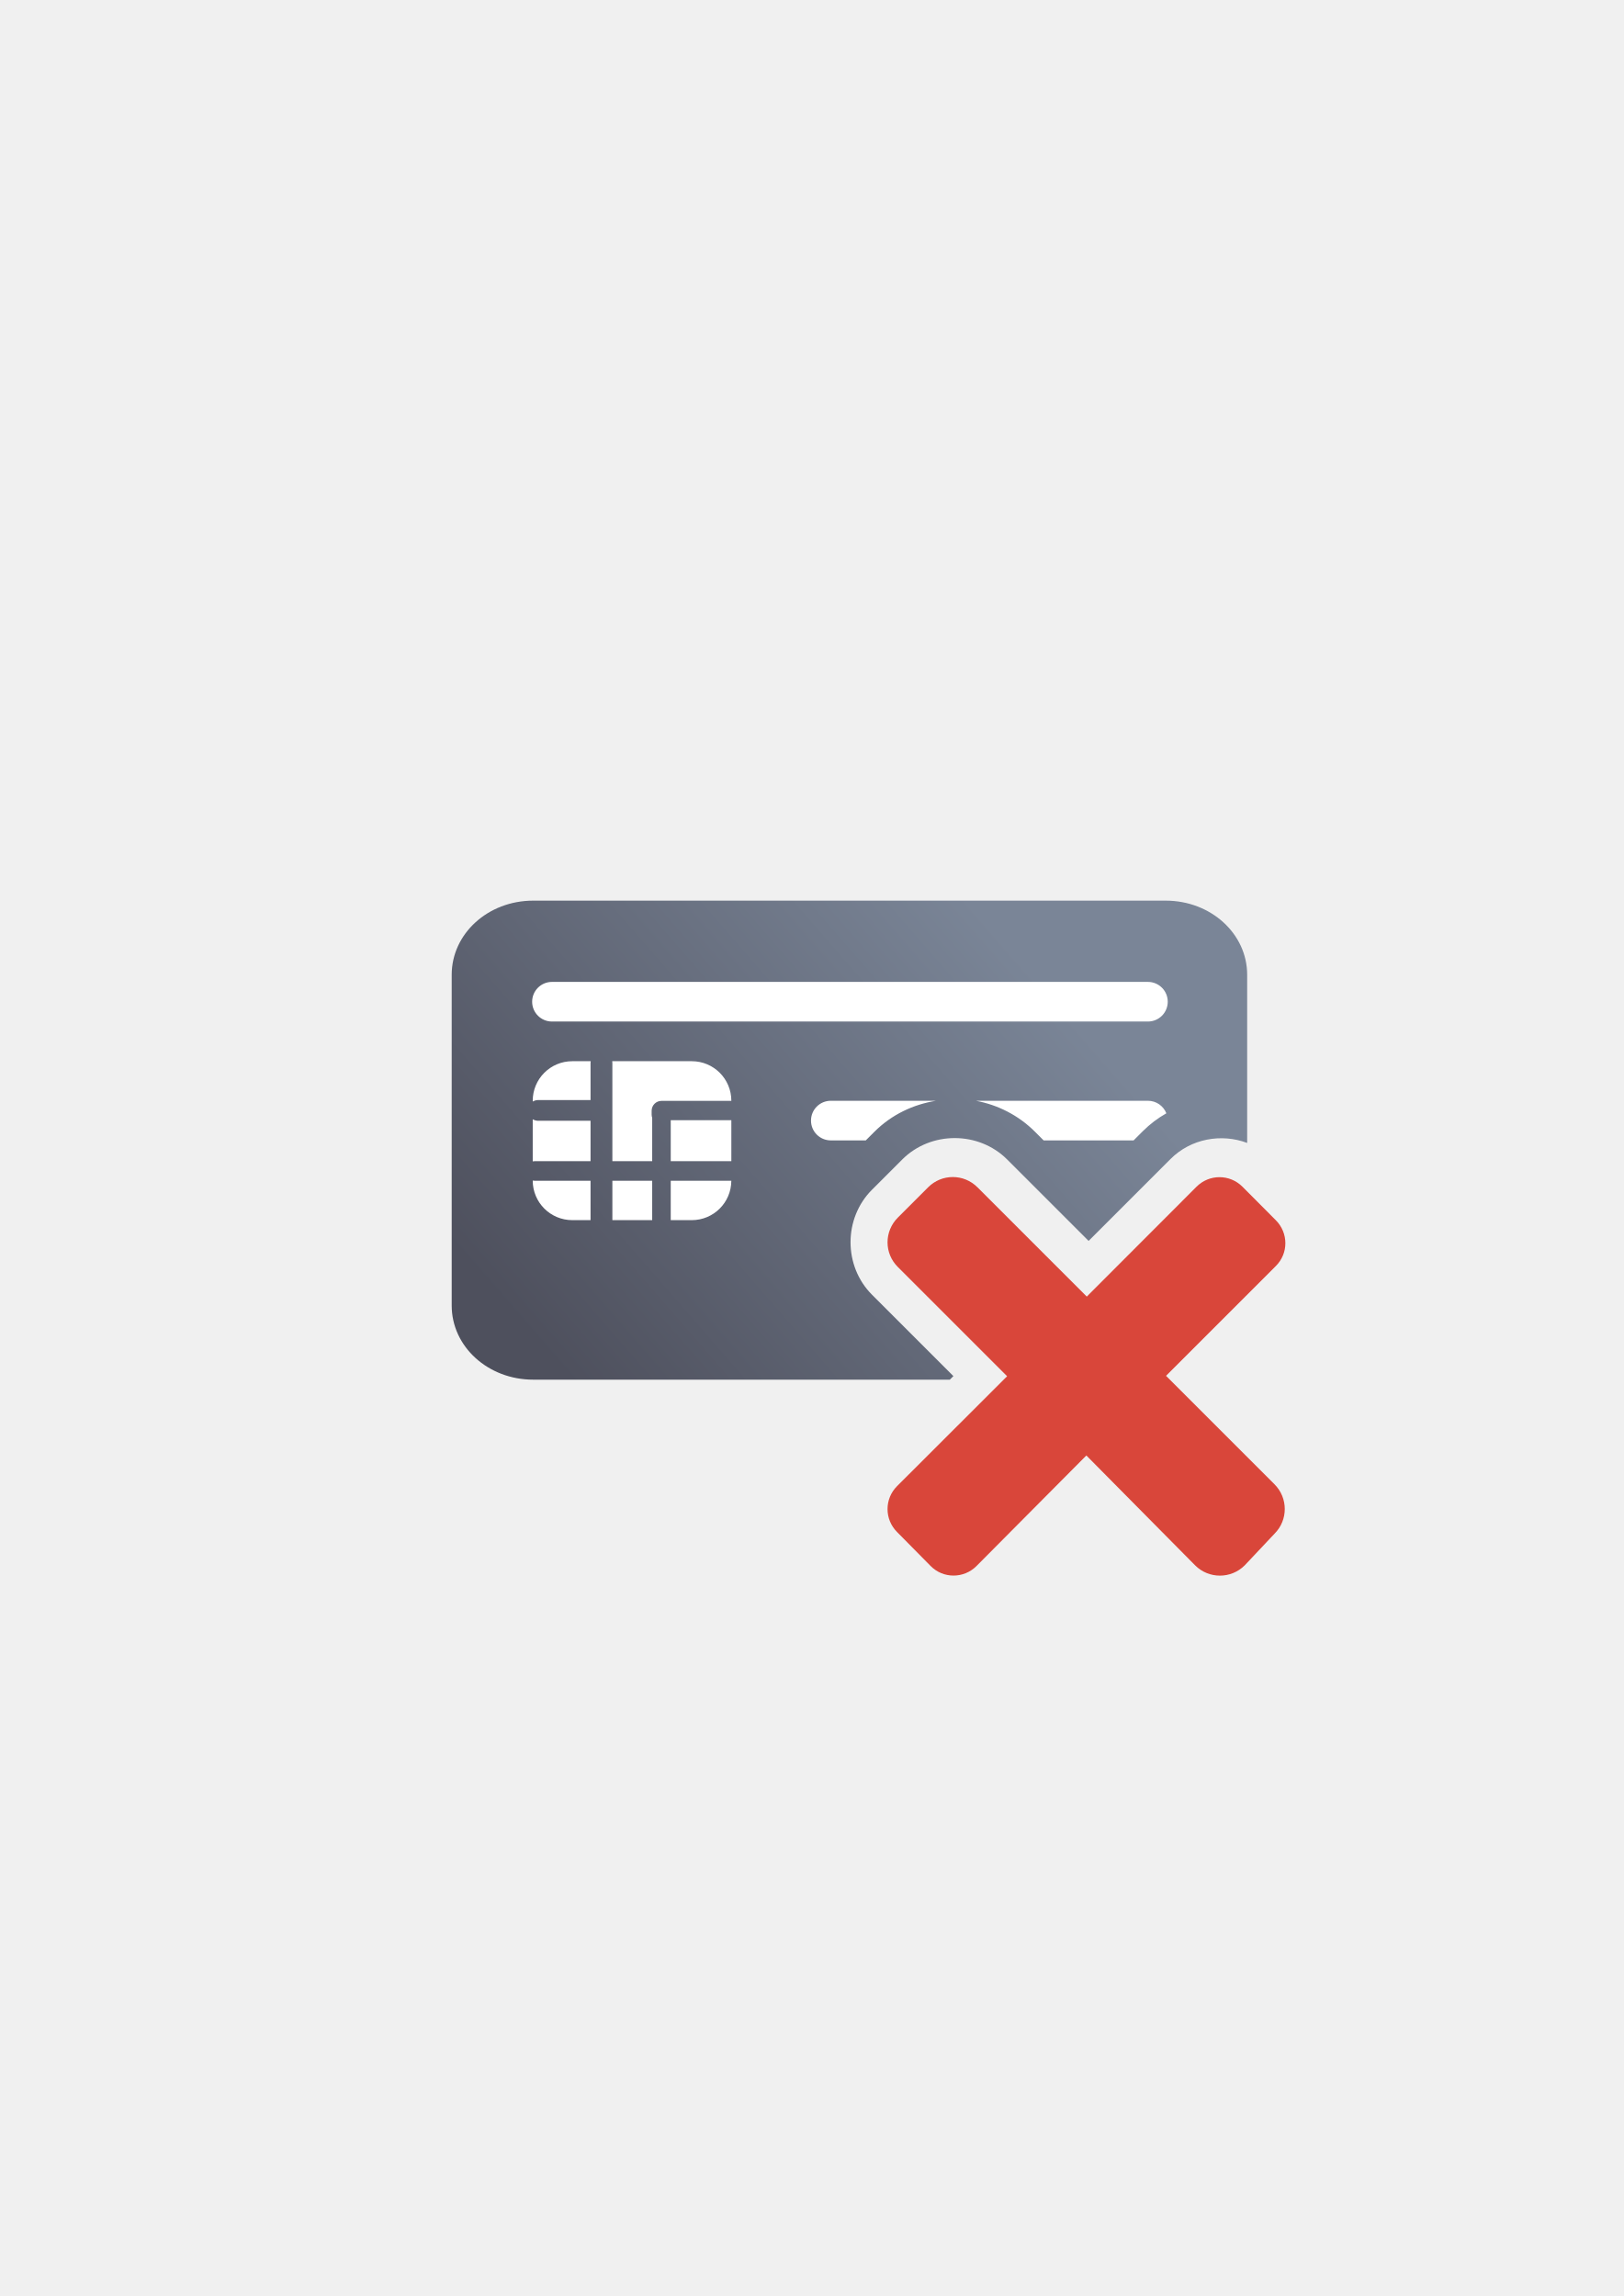
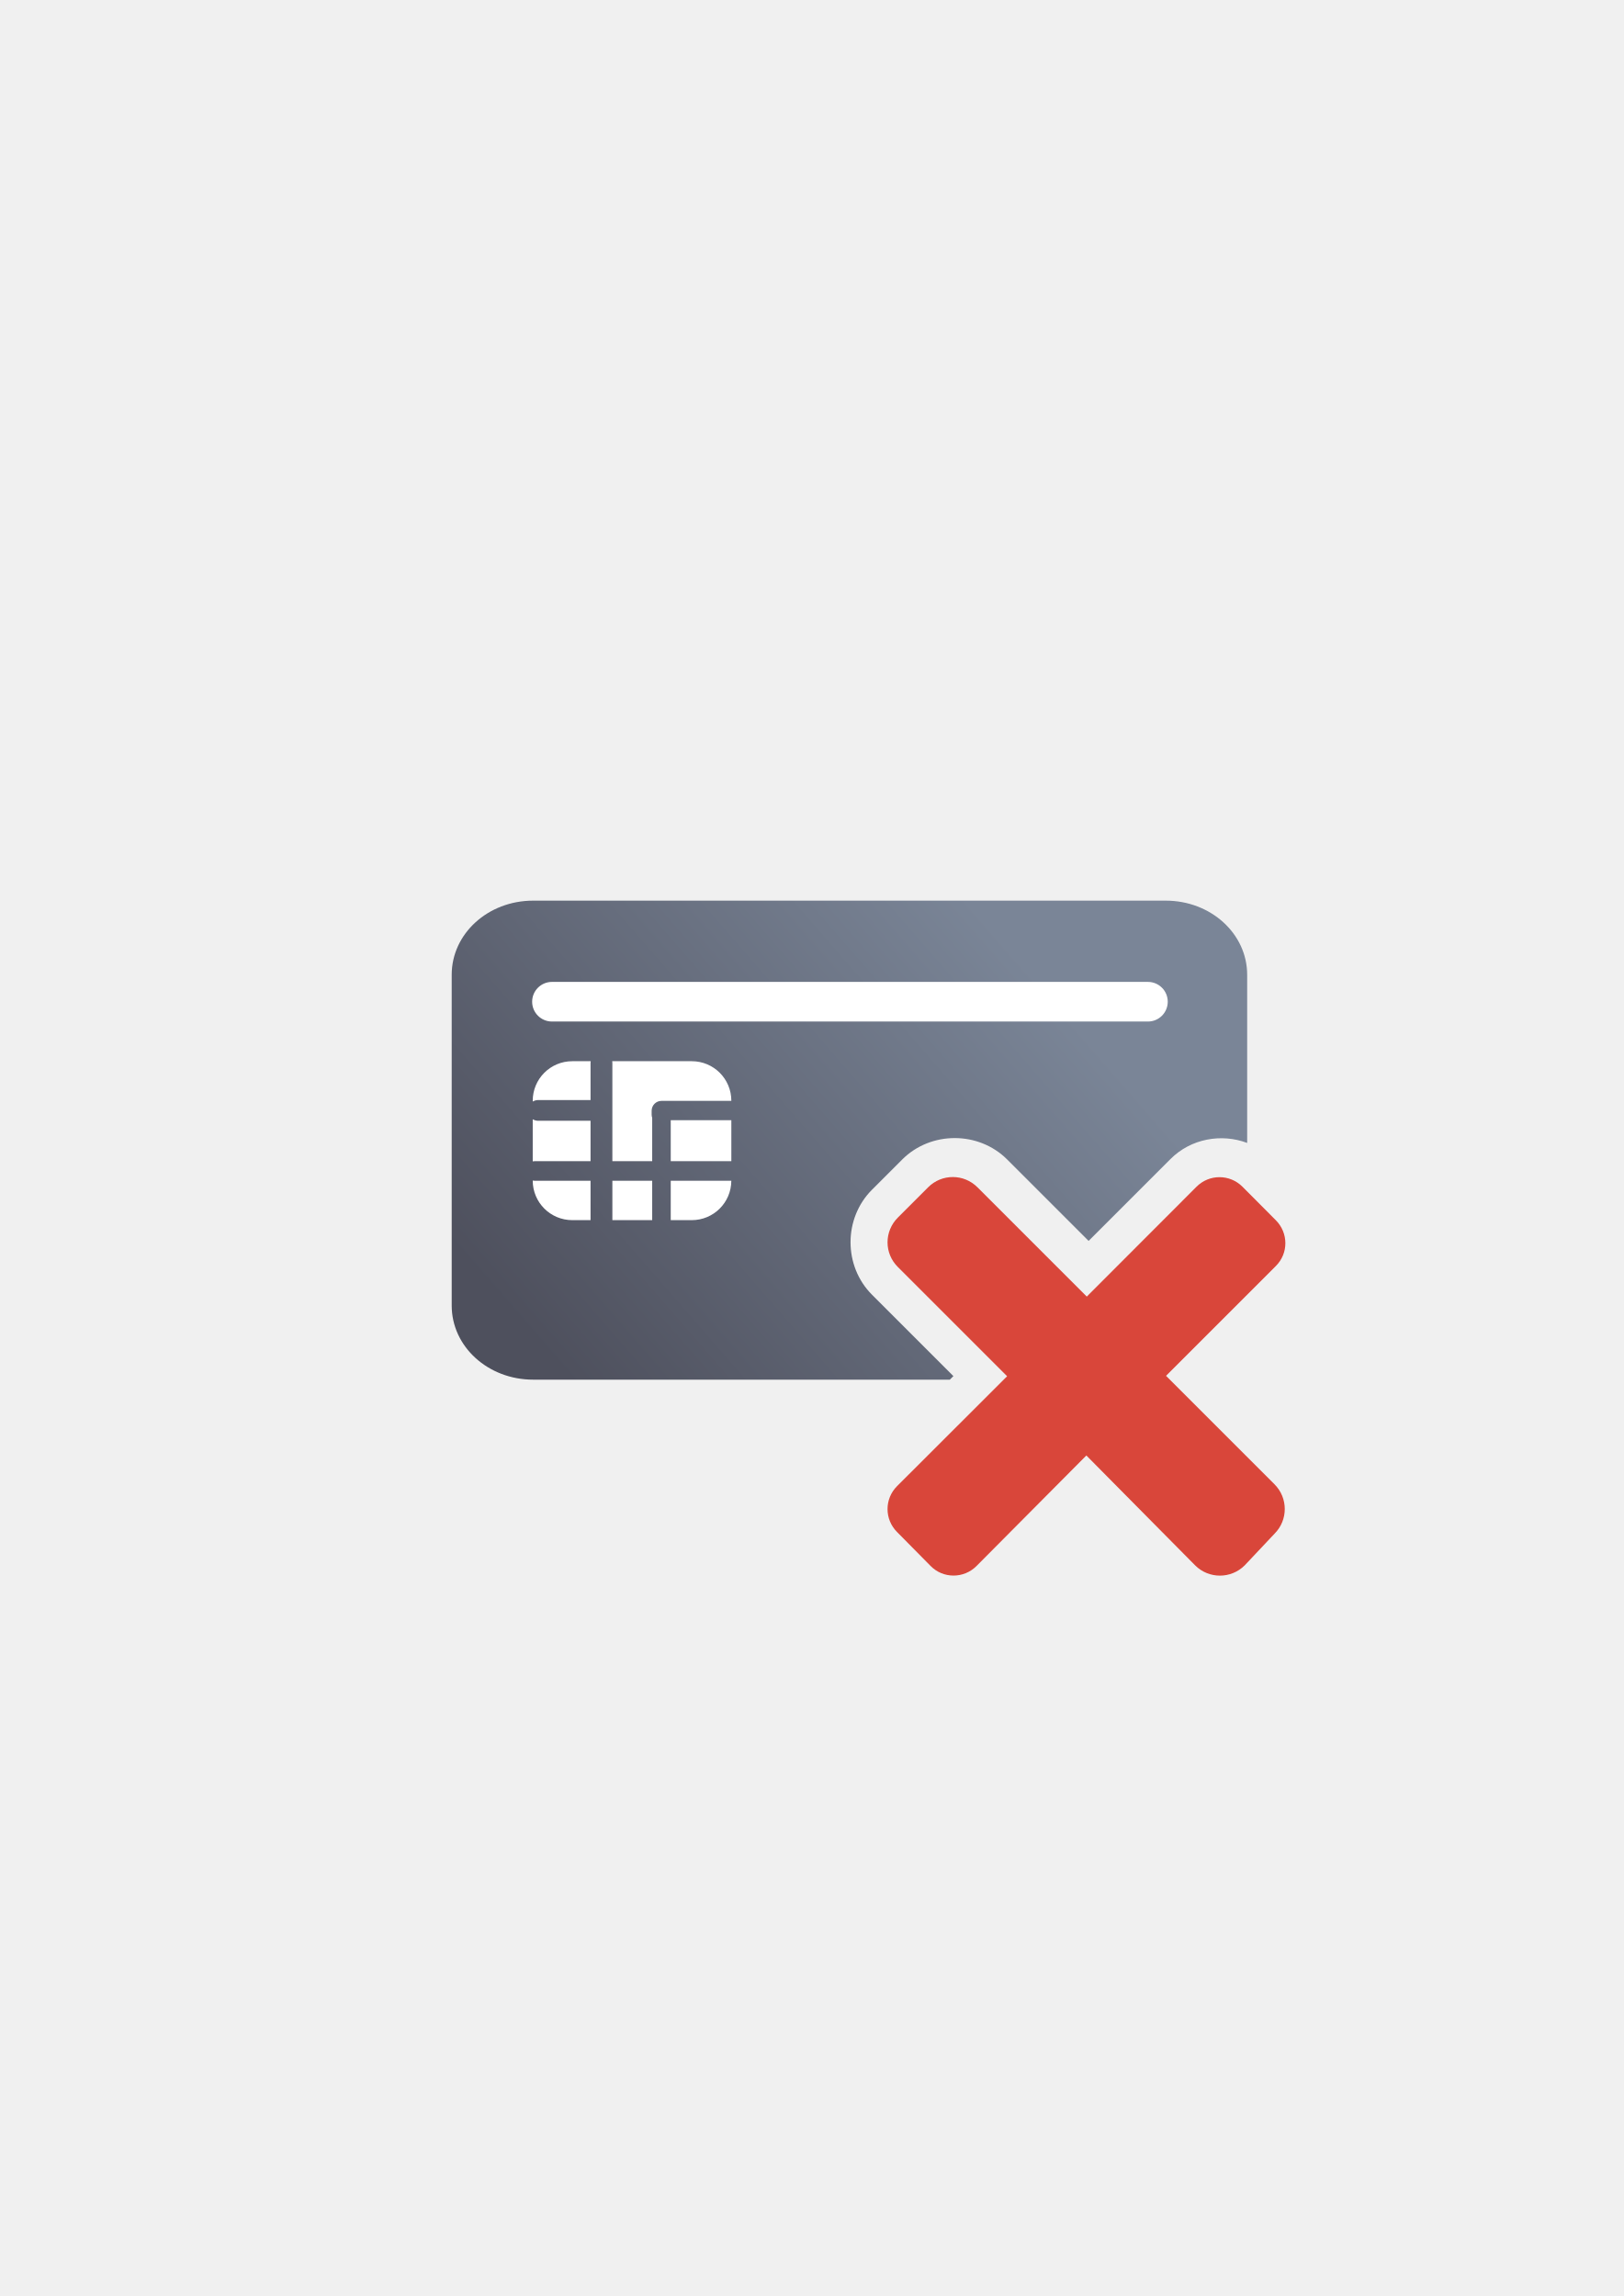
<svg xmlns="http://www.w3.org/2000/svg" xmlns:xlink="http://www.w3.org/1999/xlink" width="210mm" height="297mm" viewBox="0 0 744.094 1052.362" id="svg2" version="1.1">
  <defs id="defs4">
    <linearGradient id="linearGradient2224">
      <stop id="stop2226" offset="0" style="stop-color:#7c7c7c;stop-opacity:1;" />
      <stop id="stop2228" offset="1" style="stop-color:#b8b8b8;stop-opacity:1;" />
    </linearGradient>
    <linearGradient id="linearGradient15218">
      <stop id="stop15220" offset="0" style="stop-color:#eeeeef;stop-opacity:1;" />
      <stop id="stop2736" offset="0.599" style="stop-color:#d3d7cf;stop-opacity:1;" />
      <stop id="stop2738" offset="0.828" style="stop-color:#ffffff;stop-opacity:1;" />
      <stop id="stop15222" offset="1" style="stop-color:#d3d7cf;stop-opacity:1;" />
    </linearGradient>
    <pattern y="0" x="0" height="6" width="6" patternUnits="userSpaceOnUse" id="EMFhbasepattern" />
    <pattern y="0" x="0" height="6" width="6" patternUnits="userSpaceOnUse" id="EMFhbasepattern-5" />
    <pattern y="0" x="0" height="6" width="6" patternUnits="userSpaceOnUse" id="EMFhbasepattern-6" />
    <linearGradient xlink:href="#linearGradient4202" id="linearGradient4208" x1="226.846" y1="638.235" x2="454.331" y2="458.068" gradientUnits="userSpaceOnUse" gradientTransform="matrix(1.012081,0,0,0.9211856,-2.97988,5.142646)" />
    <linearGradient id="linearGradient4202">
      <stop style="stop-color:#4e505d;stop-opacity:1;" offset="0" id="stop4204" />
      <stop style="stop-color:#7a8597;stop-opacity:1" offset="1" id="stop4206" />
    </linearGradient>
  </defs>
  <g id="layer1">
    <g id="g4182">
      <path id="rect3789" d="M 244.33 412.807 C 223.65 412.807 207 427.96 207 446.783 L 207 598.385 C 207 617.208 223.65 632.361 244.33 632.361 L 435.285 632.361 L 436.914 630.732 L 399.604 593.42 C 386.501 580.318 386.501 558.411 399.604 545.309 L 413.457 531.455 C 420.008 524.904 428.761 521.629 437.514 521.629 C 446.266 521.629 455.017 524.904 461.568 531.455 L 498.881 568.766 L 536.451 531.197 C 545.794 521.854 559.767 519.416 571.539 523.861 L 571.539 446.783 C 571.539 427.96 554.891 412.807 534.211 412.807 L 244.33 412.807 z M 437.512 558.311 L 426.459 569.365 L 475.098 618.004 A 18.002 18.002 0 0 1 480.289 632.361 L 517.365 632.361 A 18.002 18.002 0 0 1 522.533 617.811 L 570.617 569.725 L 559.701 558.857 L 511.607 606.949 A 18.002 18.002 0 0 1 486.152 606.949 L 437.512 558.311 z " style="fill:url(#linearGradient4208);fill-opacity:1;stroke:none;stroke-width:16.954;stroke-linecap:round;stroke-linejoin:round;stroke-miterlimit:4;stroke-dasharray:none;stroke-dashoffset:0;stroke-opacity:1" />
      <rect ry="9.081" y="450.053" x="243.867" height="18.161" width="291.276" id="rect4280" style="color:#000000;clip-rule:nonzero;display:inline;overflow:visible;visibility:visible;opacity:18999999;isolation:auto;mix-blend-mode:normal;color-interpolation:sRGB;color-interpolation-filters:linearRGB;solid-color:#000000;solid-opacity:1;fill:#ffffff;fill-opacity:1;fill-rule:nonzero;stroke:none;stroke-width:40;stroke-linecap:square;stroke-linejoin:miter;stroke-miterlimit:4;stroke-dasharray:none;stroke-dashoffset:0;stroke-opacity:1;color-rendering:auto;image-rendering:auto;shape-rendering:auto;text-rendering:auto;enable-background:accumulate" />
-       <path id="rect4282" d="M 380.738 504.537 C 375.708 504.537 371.658 508.587 371.658 513.617 C 371.658 518.648 375.708 522.697 380.738 522.697 L 396.758 522.697 L 400.729 518.727 C 408.642 510.813 418.617 506.192 428.934 504.537 L 380.738 504.537 z M 447.24 504.537 C 457.148 506.393 466.676 511.105 474.297 518.727 L 478.268 522.697 L 519.494 522.697 L 523.723 518.469 C 527.003 515.188 530.64 512.464 534.504 510.273 C 533.177 506.909 529.91 504.537 526.062 504.537 L 447.24 504.537 z " style="color:#000000;clip-rule:nonzero;display:inline;overflow:visible;visibility:visible;opacity:18999999;isolation:auto;mix-blend-mode:normal;color-interpolation:sRGB;color-interpolation-filters:linearRGB;solid-color:#000000;solid-opacity:1;fill:#ffffff;fill-opacity:1;fill-rule:nonzero;stroke:none;stroke-width:40;stroke-linecap:square;stroke-linejoin:miter;stroke-miterlimit:4;stroke-dasharray:none;stroke-dashoffset:0;stroke-opacity:1;color-rendering:auto;image-rendering:auto;shape-rendering:auto;text-rendering:auto;enable-background:accumulate" />
      <path id="rect4270" d="m 262.29,486.398 c -10.061,0 -18.16,8.101 -18.16,18.162 l 0,0.334 c 0.737,-0.427 1.583,-0.689 2.5,-0.689 l 24,0 0,-17 c 0,-0.276 0.028,-0.543 0.07,-0.807 z m 18.27,0 c 0.043,0.263 0.07,0.531 0.07,0.807 l 0,45 18.25,0 0,-19.854 c -0.15,-0.451 -0.25,-0.925 -0.25,-1.428 l 0,-1.812 c 0,-2.51 2.021,-4.531 4.531,-4.531 l 0.881,0 0.176,0 30.934,0 0,-0.019 c 0,-10.061 -8.101,-18.162 -18.162,-18.162 z m -36.43,26.617 0,19.289 c 0.323,-0.065 0.657,-0.1 1,-0.1 l 25.5,0 0,-18.5 -24,0 c -0.917,0 -1.763,-0.262 -2.5,-0.689 z m 63.25,0.439 0,18.75 27.771,0 0,-18.75 z m -63.25,27.65 c 0.008,10.054 8.104,18.145 18.16,18.145 l 8.34,0 0,-18.045 -25.5,0 c -0.343,0 -0.677,-0.035 -1,-0.1 z m 36.5,0.1 0,18.045 18.25,0 0,-18.045 z m 26.75,0 0,18.045 9.609,0 c 10.022,0 18.094,-8.038 18.156,-18.045 z" style="color:#000000;clip-rule:nonzero;display:inline;overflow:visible;visibility:visible;opacity:1;isolation:auto;mix-blend-mode:normal;color-interpolation:sRGB;color-interpolation-filters:linearRGB;solid-color:#000000;solid-opacity:1;fill:#ffffff;fill-opacity:1;fill-rule:nonzero;stroke:none;stroke-width:20;stroke-linecap:square;stroke-linejoin:round;stroke-miterlimit:4;stroke-dasharray:none;stroke-dashoffset:0;stroke-opacity:1;color-rendering:auto;image-rendering:auto;shape-rendering:auto;text-rendering:auto;enable-background:accumulate" />
      <rect y="322.27" x="189.145" height="400" width="400" id="rect3336" style="fill:none;fill-rule:evenodd;stroke:none;stroke-width:1px;stroke-linecap:butt;stroke-linejoin:miter;stroke-opacity:1" />
      <g transform="matrix(1.045638,-0.07484384,0.07484384,1.045638,-72.17145,1.972986)" id="g4197" />
      <path style="fill:#d9463a;fill-opacity:1;fill-rule:nonzero;stroke:none" d="m 584.069,702.975 c 6.279,-6.279 6.279,-16.442 -0.065,-22.722 l -49.65,-49.651 50.297,-50.298 c 5.891,-5.826 5.826,-15.212 0,-21.038 l -15.276,-15.342 c -5.826,-5.826 -15.212,-5.826 -21.039,0 l -50.298,50.363 -50.039,-50.039 c -6.279,-6.344 -16.442,-6.344 -22.721,0 l -13.788,13.788 c -6.344,6.344 -6.344,16.442 0,22.721 l 50.039,50.039 -50.427,50.363 c -5.826,5.826 -5.826,15.212 0,21.039 l 15.342,15.535 c 5.761,5.891 15.212,5.891 21.038,0.065 l 50.362,-50.686 49.845,50.362 c 6.279,6.279 16.442,6.279 22.722,0 l 13.658,-14.5 z" id="path4173" />
    </g>
  </g>
</svg>
